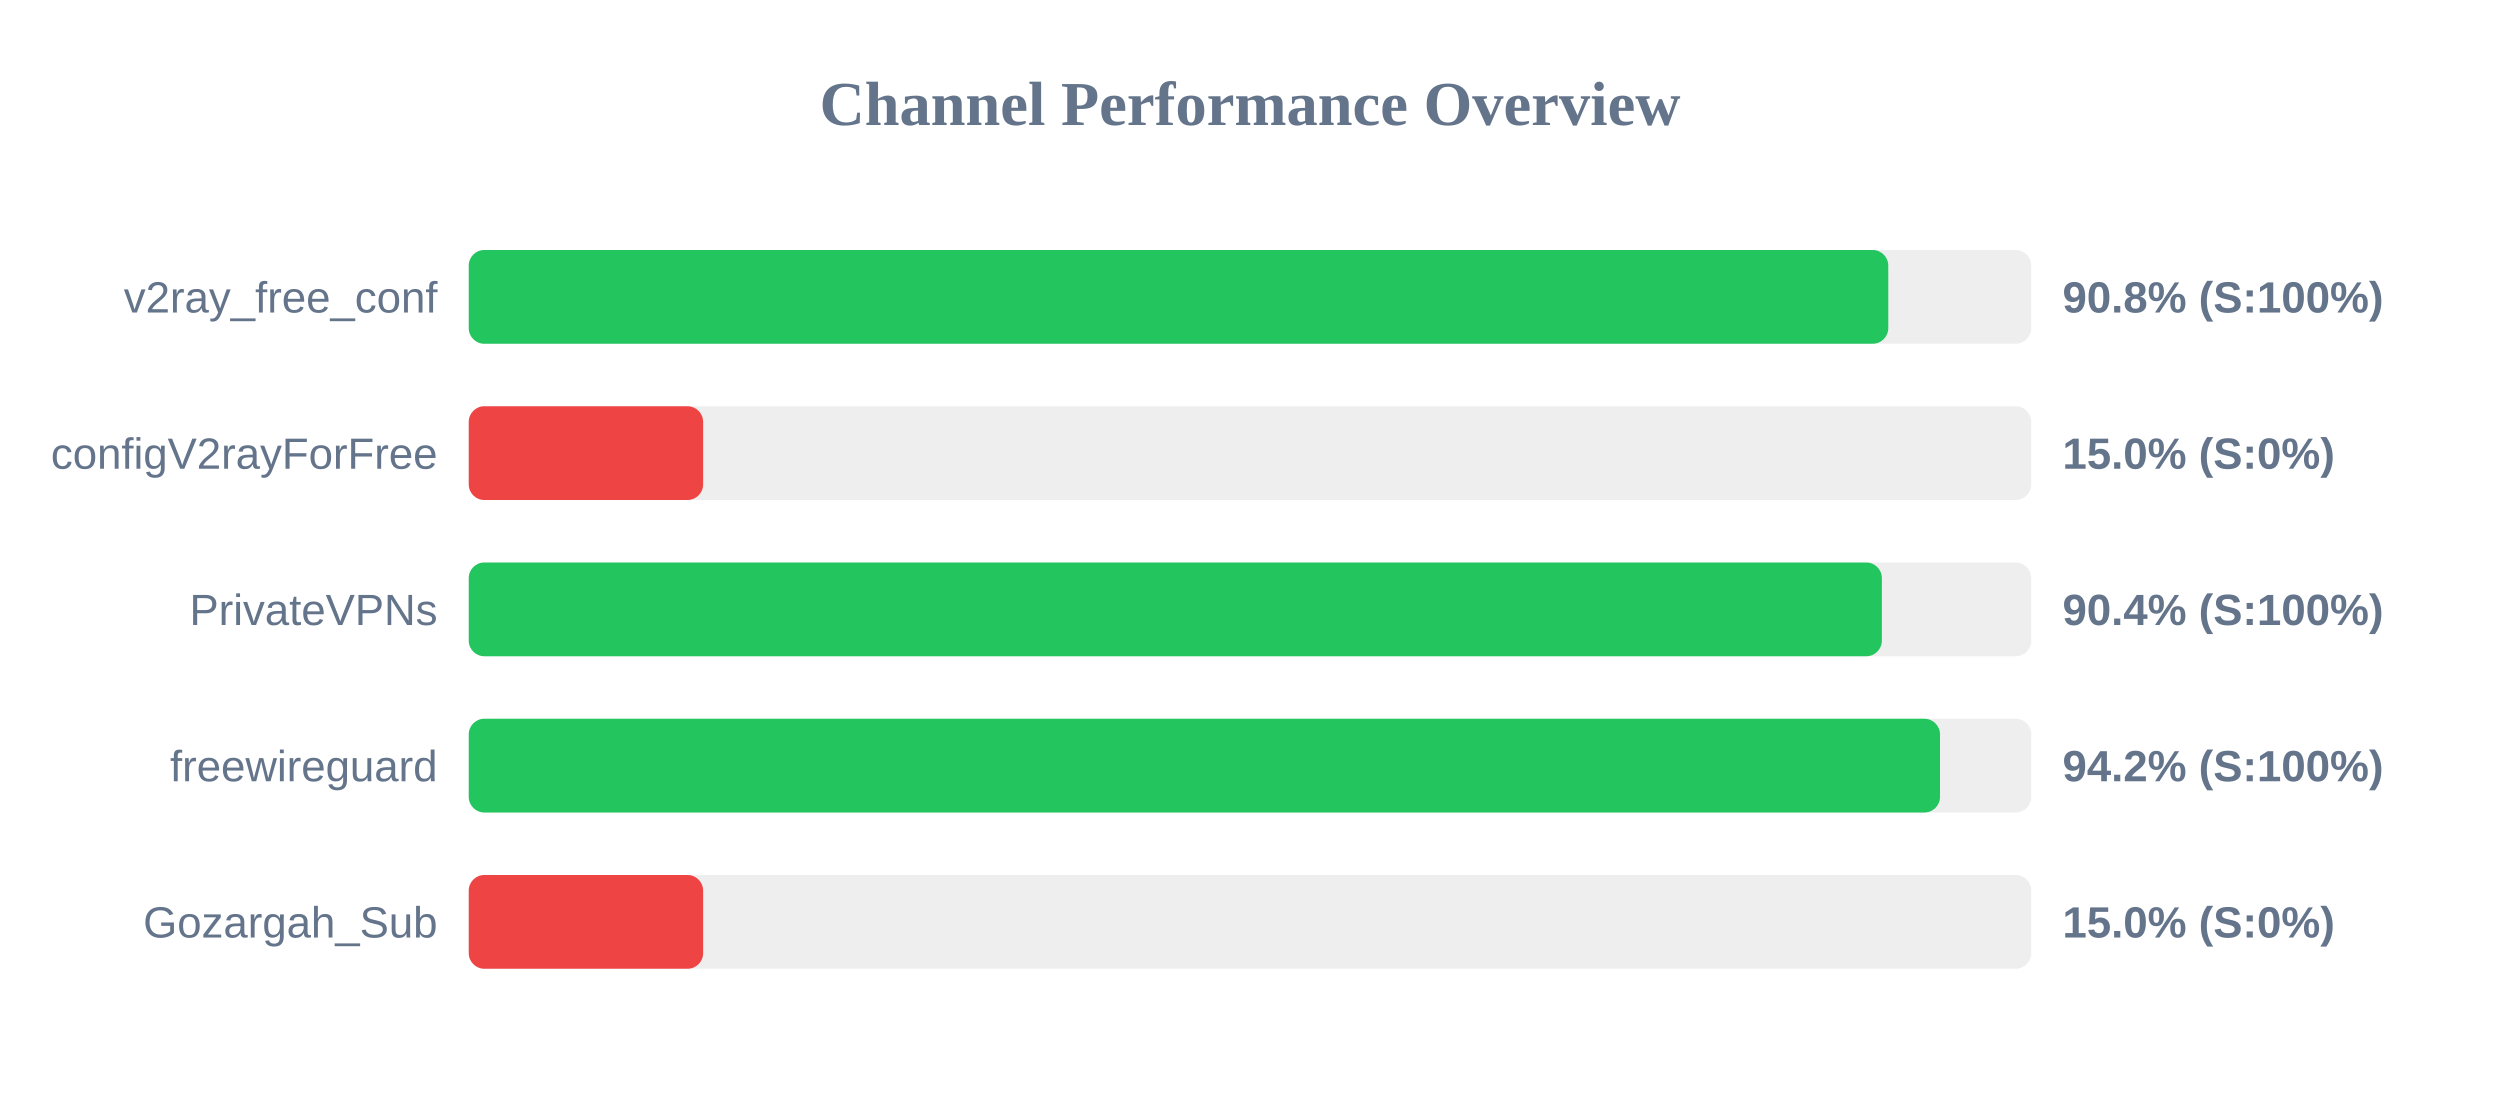
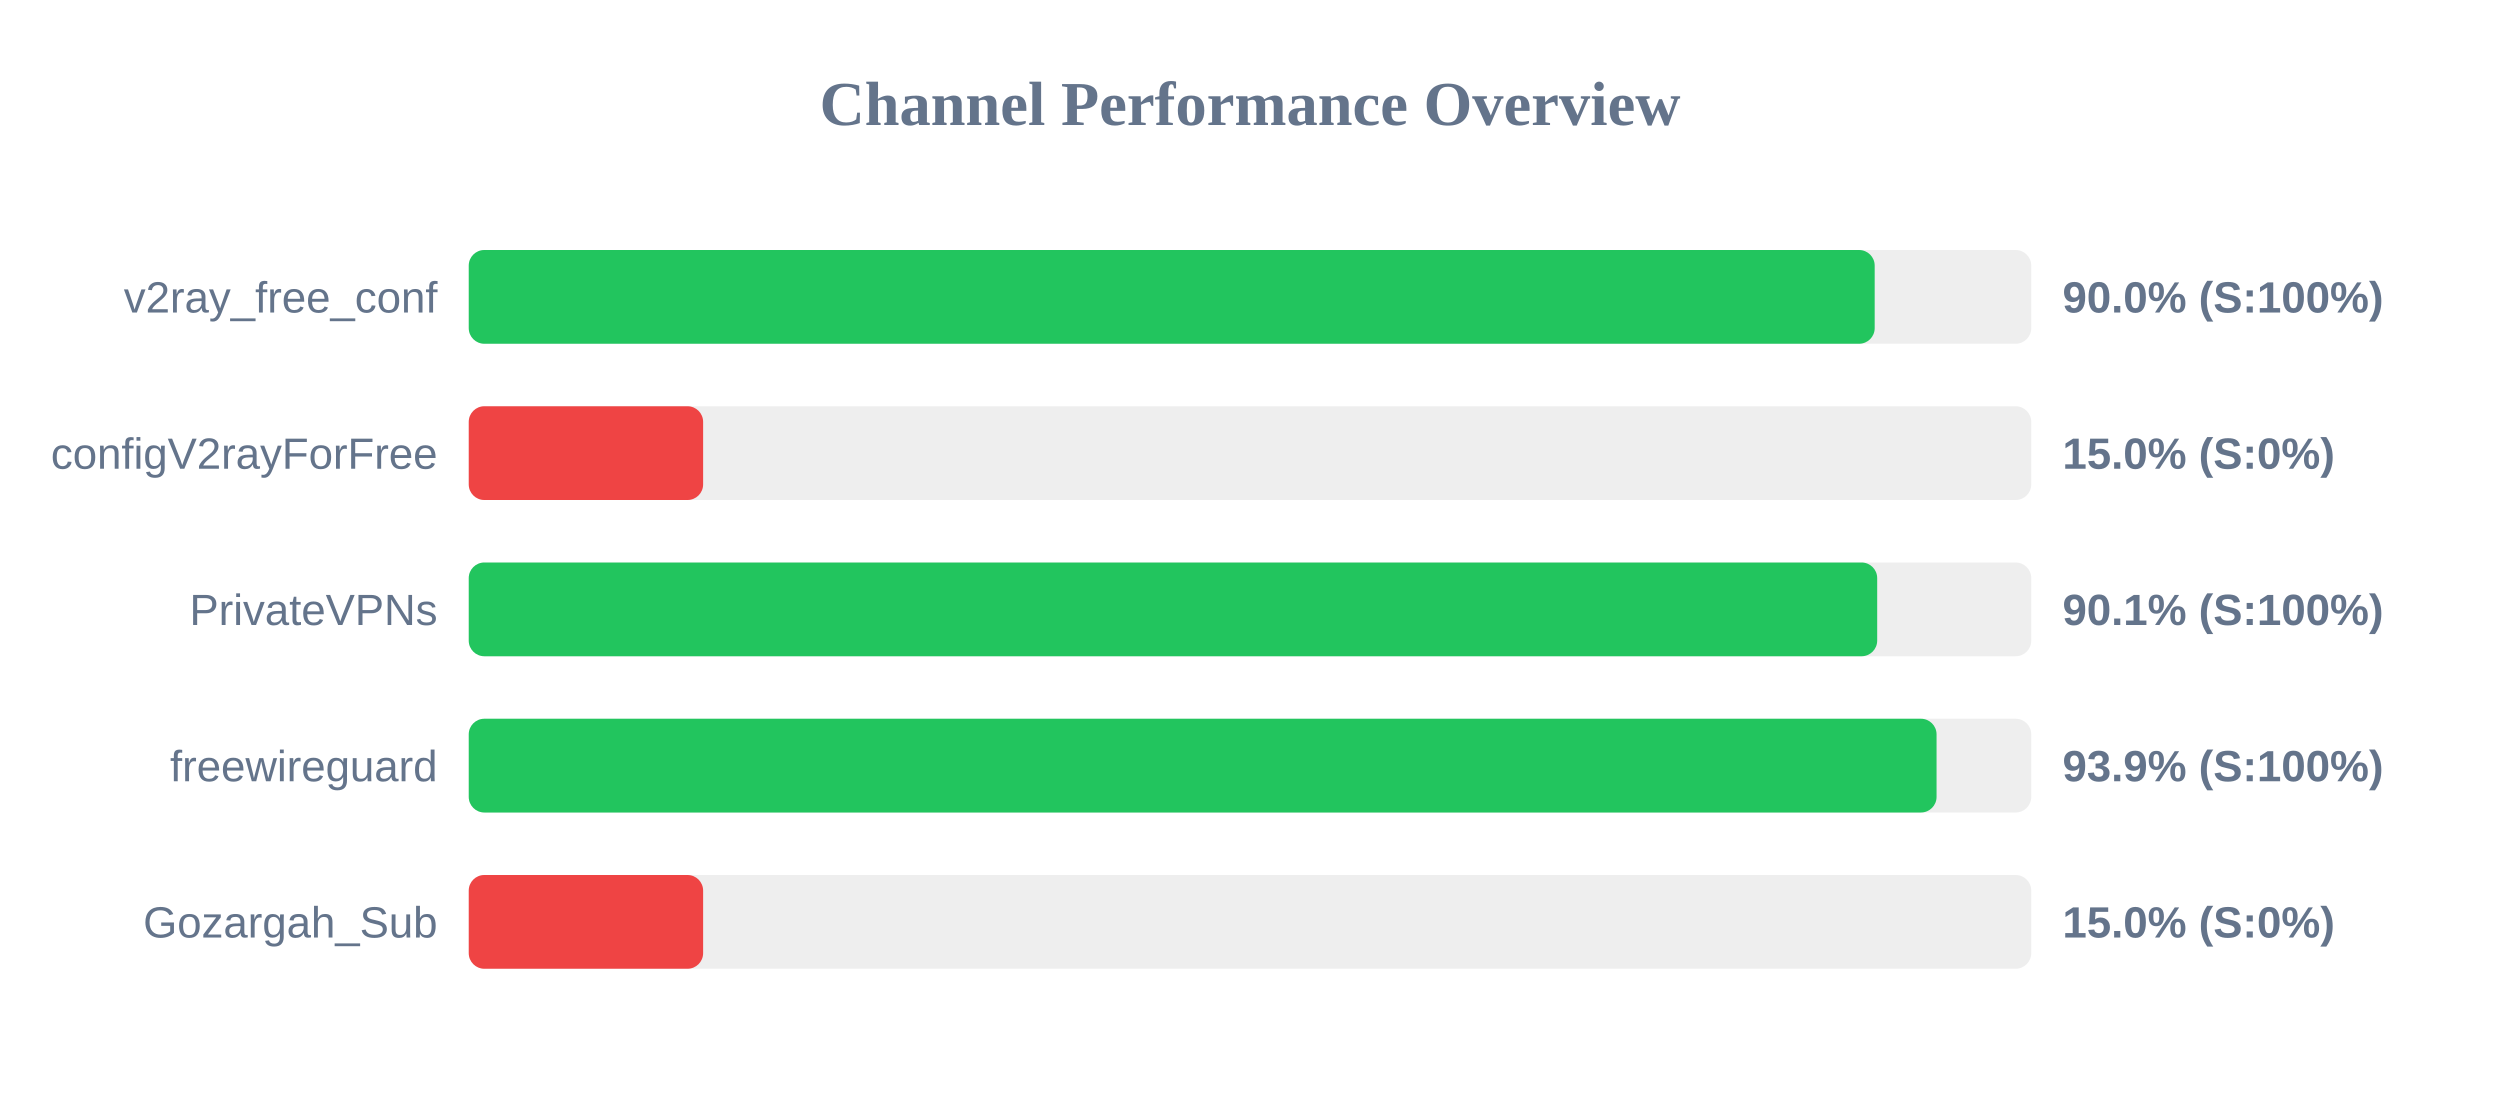
<svg xmlns="http://www.w3.org/2000/svg" width="800" height="350" version="1.1">
  <style>
        .row { font: 14px Arial; fill: #64748b; }
        .score { font: bold 14px Arial; fill: #64748b; }
    </style>
  <text x="400" y="40" text-anchor="middle" font-size="20px" font-weight="bold" fill="#64748b">Channel Performance Overview</text>
  <rect x="150" y="80" width="500" height="30" fill="#eee" rx="5" />
-   <rect x="150" y="80" width="454.25" height="30" fill="#22c55e" rx="5" />
+   <rect x="150" y="80" width="449.9" height="30" fill="#22c55e" rx="5" />
  <text x="140" y="100" text-anchor="end" class="row">v2ray_free_conf</text>
-   <text x="660" y="100" text-anchor="start" class="score">90.8% (S:100%)</text>
+   <text x="660" y="100" text-anchor="start" class="score">90.0% (S:100%)</text>
  <rect x="150" y="130" width="500" height="30" fill="#eee" rx="5" />
  <rect x="150" y="130" width="75.0" height="30" fill="#ef4444" rx="5" />
  <text x="140" y="150" text-anchor="end" class="row">configV2rayForFree</text>
  <text x="660" y="150" text-anchor="start" class="score">15.0% (S:0%)</text>
  <rect x="150" y="180" width="500" height="30" fill="#eee" rx="5" />
-   <rect x="150" y="180" width="452.2" height="30" fill="#22c55e" rx="5" />
+   <rect x="150" y="180" width="450.7" height="30" fill="#22c55e" rx="5" />
  <text x="140" y="200" text-anchor="end" class="row">PrivateVPNs</text>
-   <text x="660" y="200" text-anchor="start" class="score">90.4% (S:100%)</text>
+   <text x="660" y="200" text-anchor="start" class="score">90.1% (S:100%)</text>
  <rect x="150" y="230" width="500" height="30" fill="#eee" rx="5" />
-   <rect x="150" y="230" width="470.8" height="30" fill="#22c55e" rx="5" />
+   <rect x="150" y="230" width="469.7" height="30" fill="#22c55e" rx="5" />
  <text x="140" y="250" text-anchor="end" class="row">freewireguard</text>
-   <text x="660" y="250" text-anchor="start" class="score">94.2% (S:100%)</text>
+   <text x="660" y="250" text-anchor="start" class="score">93.9% (S:100%)</text>
  <rect x="150" y="280" width="500" height="30" fill="#eee" rx="5" />
  <rect x="150" y="280" width="75.0" height="30" fill="#ef4444" rx="5" />
  <text x="140" y="300" text-anchor="end" class="row">Gozargah_Sub</text>
  <text x="660" y="300" text-anchor="start" class="score">15.0% (S:0%)</text>
</svg>
